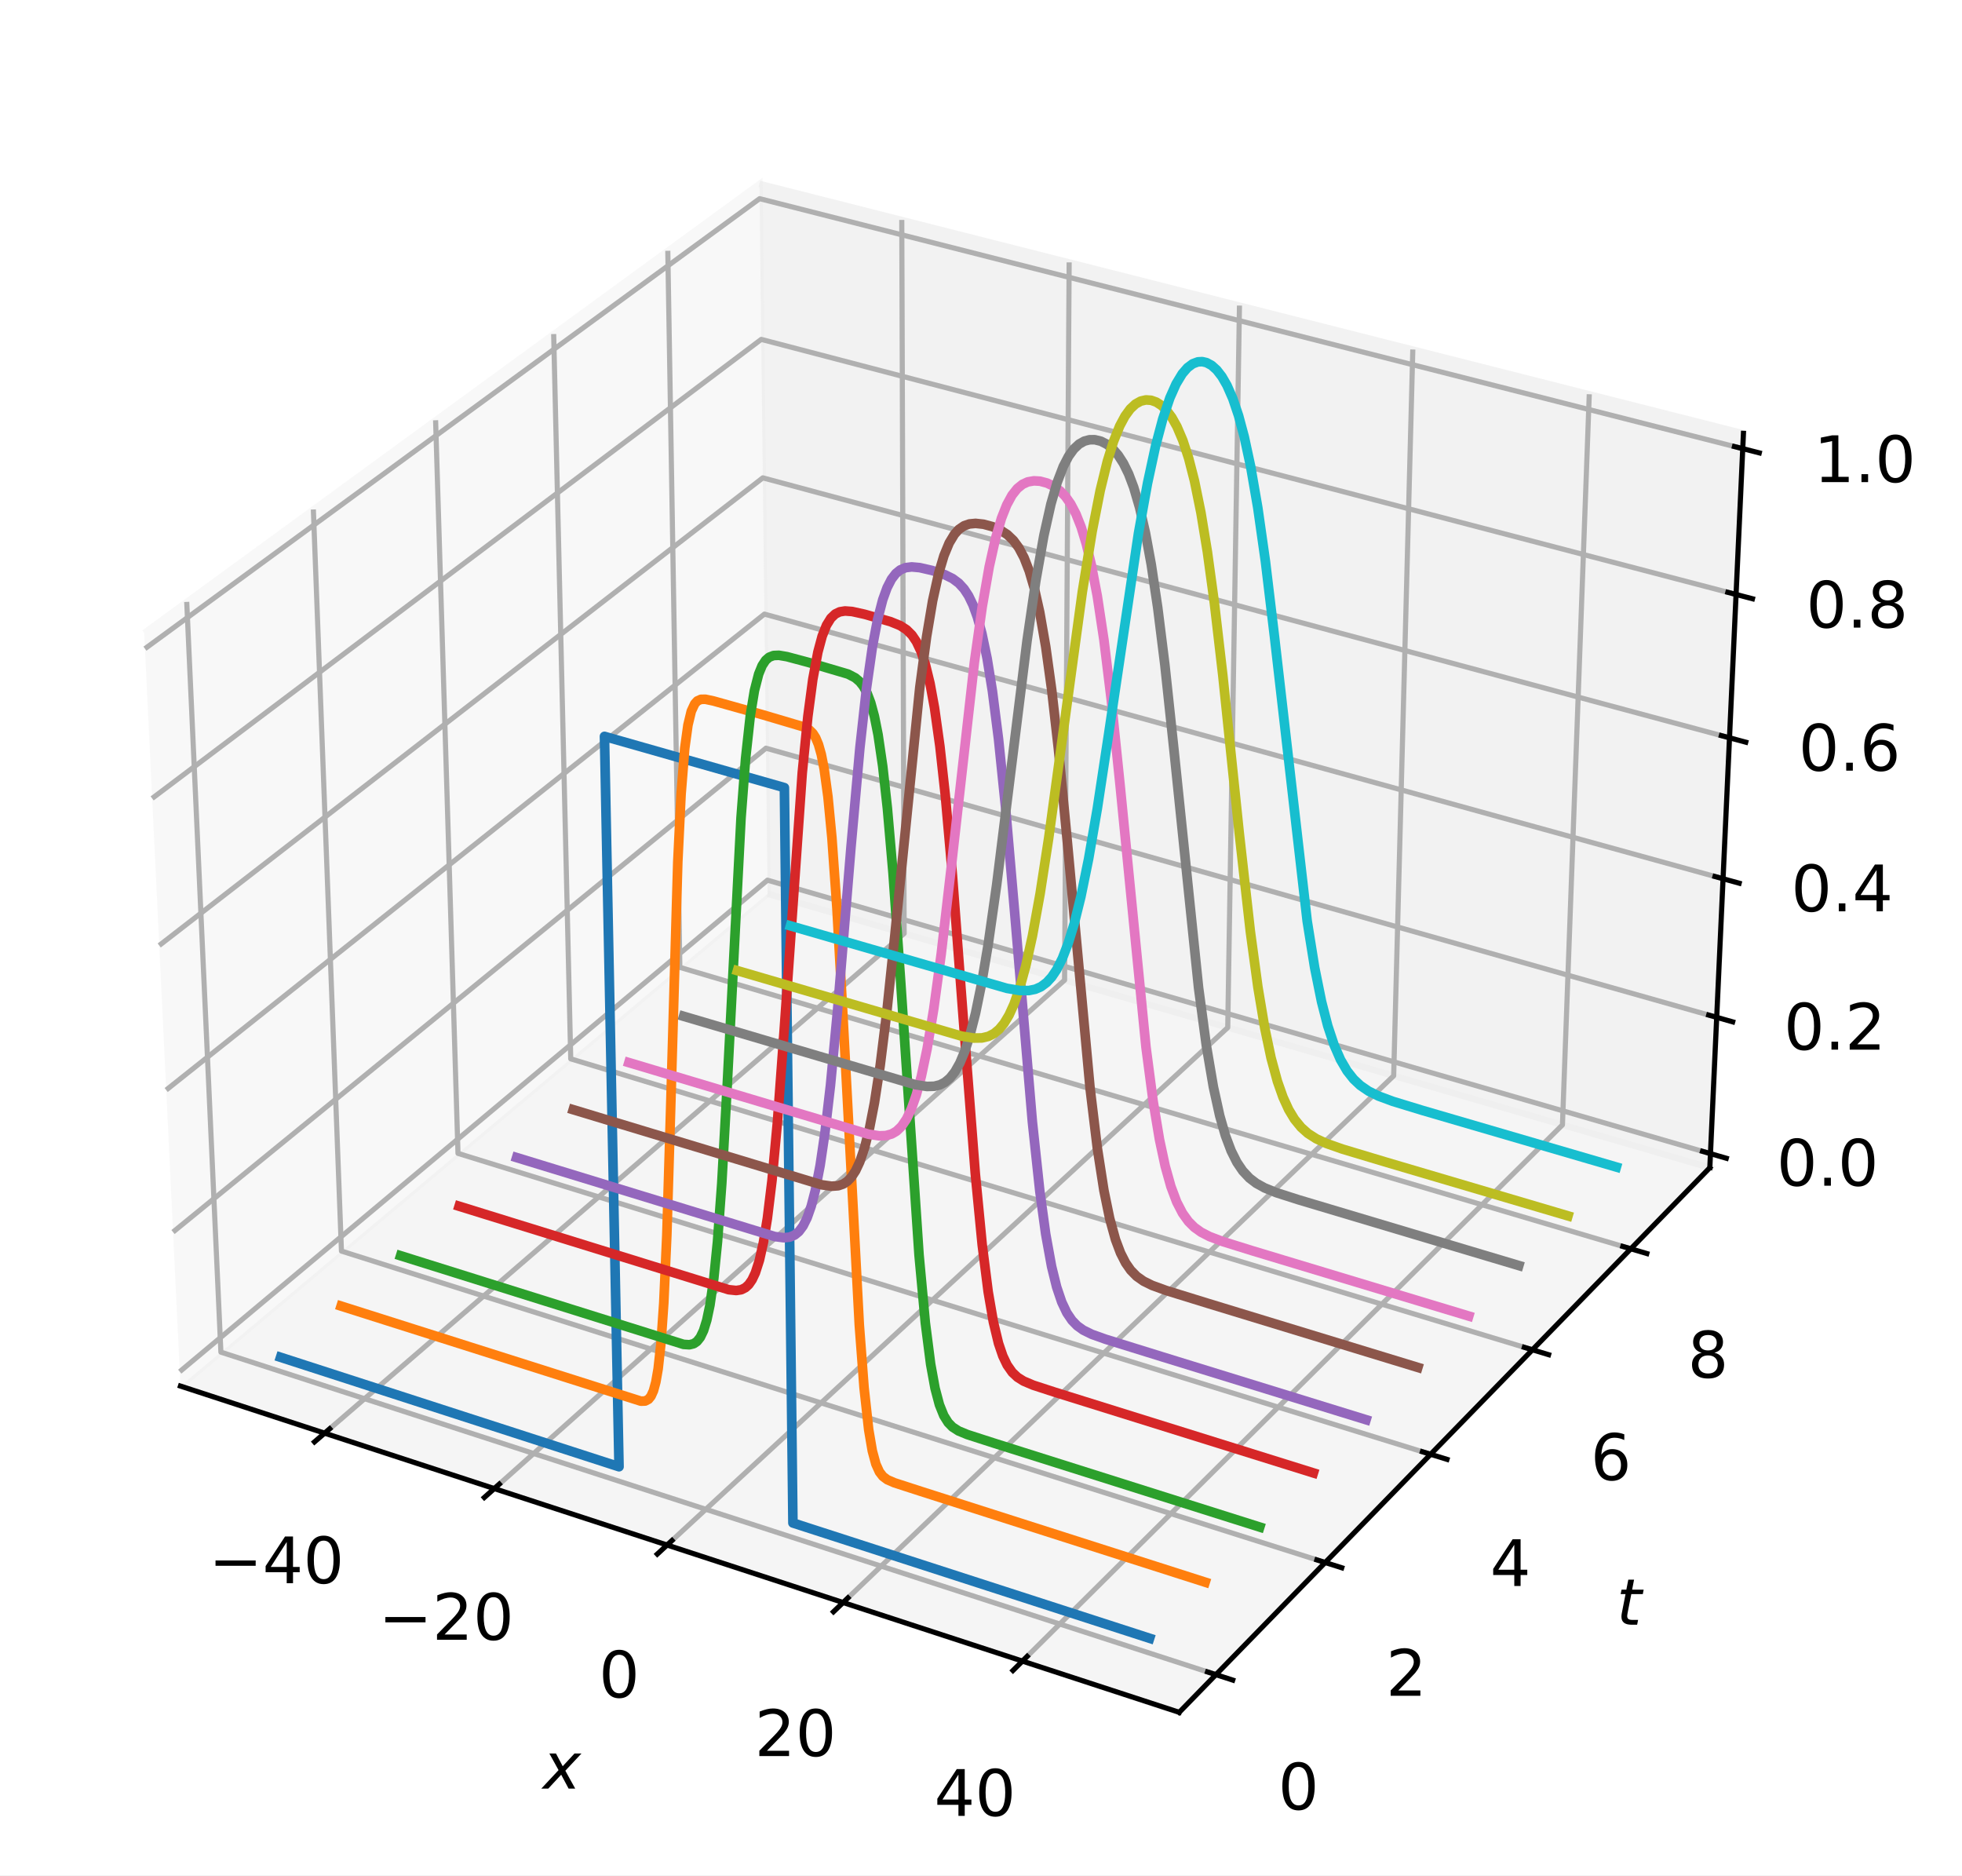
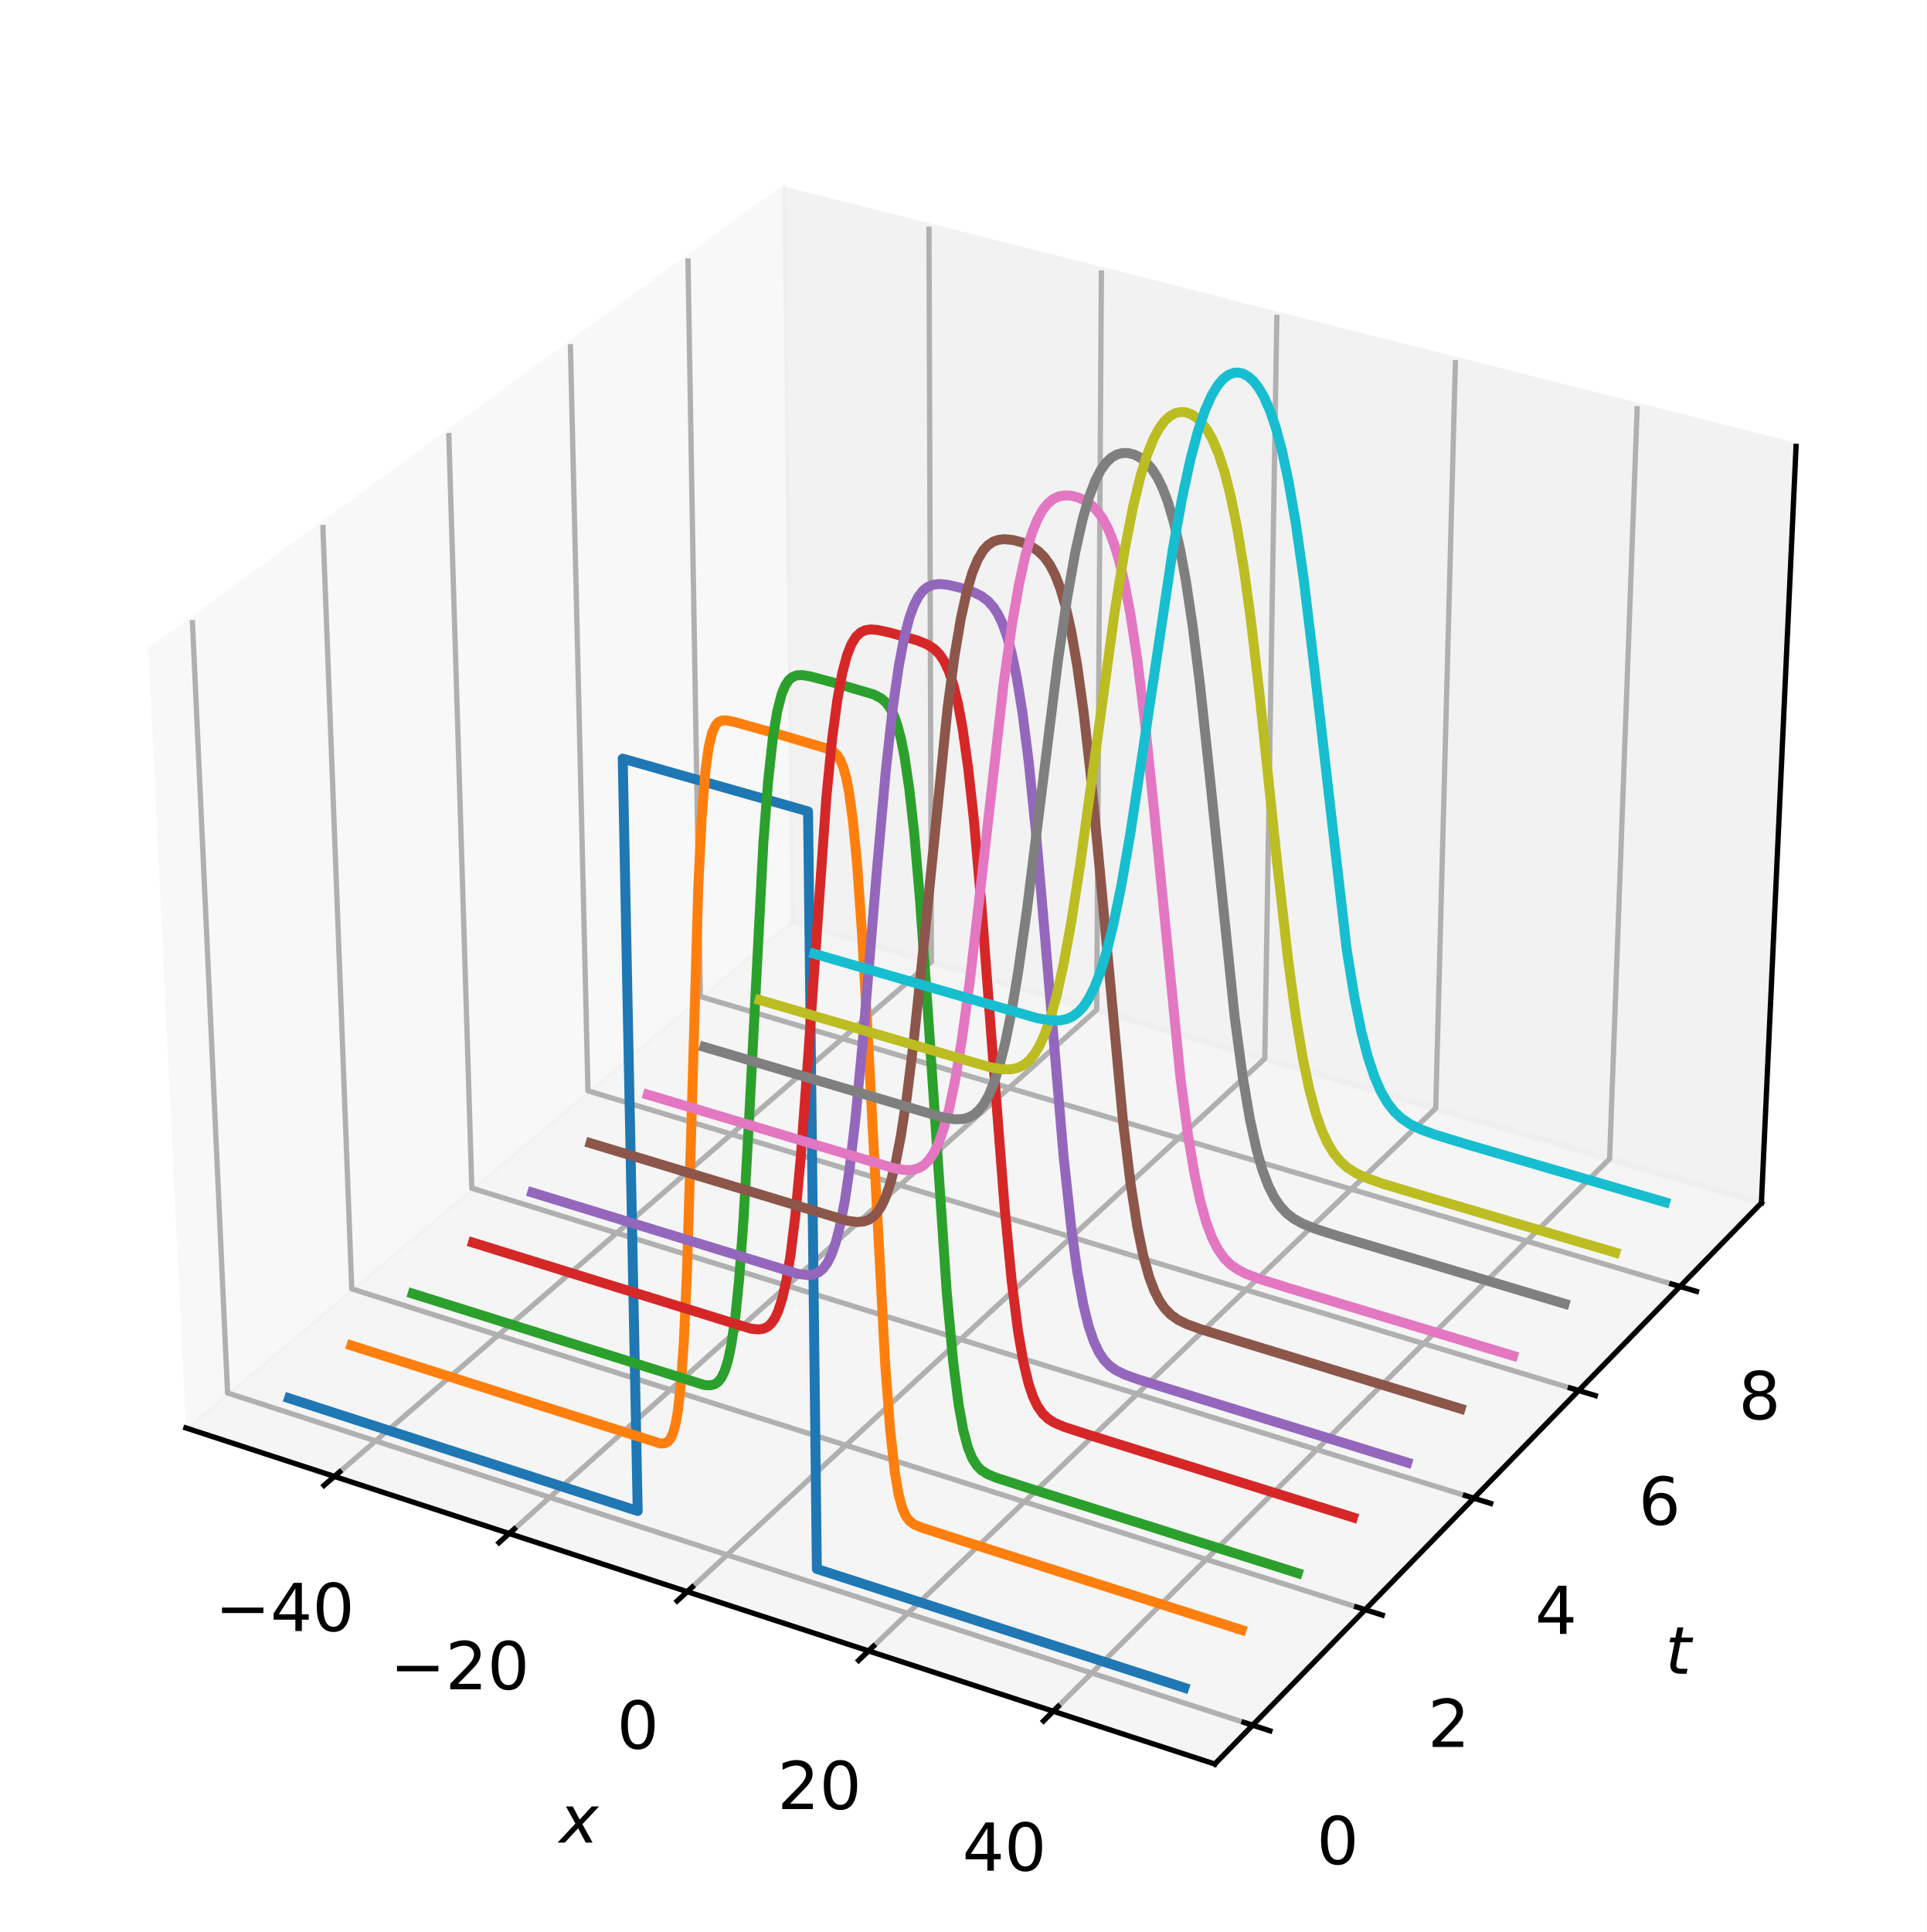
- <svg xmlns="http://www.w3.org/2000/svg" xmlns:xlink="http://www.w3.org/1999/xlink" width="305.878pt" height="292.324pt" viewBox="0 0 305.878 292.324" version="1.1">
+ <svg xmlns="http://www.w3.org/2000/svg" xmlns:xlink="http://www.w3.org/1999/xlink" width="291.6pt" height="292.324pt" viewBox="0 0 291.6 292.324" version="1.1">
  <defs>
    <style type="text/css">*{stroke-linejoin: round; stroke-linecap: butt}</style>
  </defs>
  <g id="figure_1">
    <g id="patch_1">
-       <path d="M 0 292.324  L 305.878 292.324  L 305.878 0  L 0 0  z " style="fill: #ffffff" />
+       <path d="M 0 292.324  L 291.6 292.324  L 291.6 0  L 0 0  z " style="fill: #ffffff" />
    </g>
    <g id="patch_2">
      <path d="M 7.2 284.4  L 284.4 284.4  L 284.4 7.2  L 7.2 7.2  z " style="fill: #ffffff" />
    </g>
    <g id="pane3d_1">
      <g id="patch_3">
        <path d="M 28.131 216.051  L 119.671 139.32  L 118.399 28.66  L 22.477 98.659  " style="fill: #f2f2f2; opacity: 0.5; stroke: #f2f2f2; stroke-linejoin: miter" />
      </g>
    </g>
    <g id="pane3d_2">
      <g id="patch_4">
        <path d="M 119.671 139.32  L 266.561 182.015  L 271.803 67.544  L 118.399 28.66  " style="fill: #e6e6e6; opacity: 0.5; stroke: #e6e6e6; stroke-linejoin: miter" />
      </g>
    </g>
    <g id="pane3d_3">
      <g id="patch_5">
        <path d="M 28.131 216.051  L 183.841 266.906  L 266.561 182.015  L 119.671 139.32  " style="fill: #ececec; opacity: 0.5; stroke: #ececec; stroke-linejoin: miter" />
      </g>
    </g>
    <g id="grid3d_1">
      <g id="Line3DCollection_1">
        <path d="M 50.609 223.393  L 140.956 145.507  L 140.588 34.285  " style="fill: none; stroke: #b0b0b0; stroke-width: 0.8" />
        <path d="M 77.061 232.032  L 165.97 152.778  L 166.681 40.899  " style="fill: none; stroke: #b0b0b0; stroke-width: 0.8" />
        <path d="M 104.001 240.831  L 191.406 160.171  L 193.234 47.629  " style="fill: none; stroke: #b0b0b0; stroke-width: 0.8" />
        <path d="M 131.442 249.793  L 217.275 167.69  L 220.259 54.479  " style="fill: none; stroke: #b0b0b0; stroke-width: 0.8" />
        <path d="M 159.398 258.923  L 243.588 175.338  L 247.769 61.452  " style="fill: none; stroke: #b0b0b0; stroke-width: 0.8" />
      </g>
    </g>
    <g id="grid3d_2">
      <g id="Line3DCollection_2">
        <path d="M 29.111 93.819  L 34.438 210.764  L 189.564 261.033  " style="fill: none; stroke: #b0b0b0; stroke-width: 0.8" />
        <path d="M 48.852 79.412  L 53.232 195.011  L 206.596 243.554  " style="fill: none; stroke: #b0b0b0; stroke-width: 0.8" />
        <path d="M 67.91 65.505  L 71.402 179.781  L 223.034 226.685  " style="fill: none; stroke: #b0b0b0; stroke-width: 0.8" />
        <path d="M 86.318 52.071  L 88.978 165.047  L 238.907 210.395  " style="fill: none; stroke: #b0b0b0; stroke-width: 0.8" />
        <path d="M 104.11 39.088  L 105.991 150.787  L 254.245 194.654  " style="fill: none; stroke: #b0b0b0; stroke-width: 0.8" />
      </g>
    </g>
-     <g id="grid3d_3">
-       <g id="Line3DCollection_3">
-         <path d="M 266.661 179.822  L 119.647 137.196  L 28.022 213.806  " style="fill: none; stroke: #b0b0b0; stroke-width: 0.8" />
-         <path d="M 267.634 158.575  L 119.41 116.622  L 26.974 192.045  " style="fill: none; stroke: #b0b0b0; stroke-width: 0.8" />
-         <path d="M 268.624 136.972  L 119.17 95.721  L 25.908 169.906  " style="fill: none; stroke: #b0b0b0; stroke-width: 0.8" />
-         <path d="M 269.63 115.003  L 118.925 74.483  L 24.823 147.377  " style="fill: none; stroke: #b0b0b0; stroke-width: 0.8" />
-         <path d="M 270.653 92.66  L 118.677 52.901  L 23.719 124.451  " style="fill: none; stroke: #b0b0b0; stroke-width: 0.8" />
-         <path d="M 271.693 69.934  L 118.425 30.966  L 22.596 101.114  " style="fill: none; stroke: #b0b0b0; stroke-width: 0.8" />
-       </g>
-     </g>
+     <g id="grid3d_3" />
    <g id="axis3d_1">
      <g id="line2d_1">
        <path d="M 28.131 216.051  L 183.841 266.906  " style="fill: none; stroke: #000000; stroke-width: 0.8; stroke-linecap: square" />
      </g>
      <g id="xtick_1">
        <g id="line2d_2">
          <path d="M 51.396 222.714  L 49.031 224.753  " style="fill: none; stroke: #000000; stroke-width: 0.8; stroke-linecap: square" />
        </g>
        <g id="text_1">
          <g transform="translate(32.54107 246.7861) scale(0.1 -0.1)">
            <defs>
              <path id="DejaVuSans-2212" d="M 678 2272  L 4684 2272  L 4684 1741  L 678 1741  L 678 2272  z " transform="scale(0.015625)" />
              <path id="DejaVuSans-34" d="M 2419 4116  L 825 1625  L 2419 1625  L 2419 4116  z M 2253 4666  L 3047 4666  L 3047 1625  L 3713 1625  L 3713 1100  L 3047 1100  L 3047 0  L 2419 0  L 2419 1100  L 313 1100  L 313 1709  L 2253 4666  z " transform="scale(0.015625)" />
              <path id="DejaVuSans-30" d="M 2034 4250  Q 1547 4250 1301 3770  Q 1056 3291 1056 2328  Q 1056 1369 1301 889  Q 1547 409 2034 409  Q 2525 409 2770 889  Q 3016 1369 3016 2328  Q 3016 3291 2770 3770  Q 2525 4250 2034 4250  z M 2034 4750  Q 2819 4750 3233 4129  Q 3647 3509 3647 2328  Q 3647 1150 3233 529  Q 2819 -91 2034 -91  Q 1250 -91 836 529  Q 422 1150 422 2328  Q 422 3509 836 4129  Q 1250 4750 2034 4750  z " transform="scale(0.015625)" />
            </defs>
            <use xlink:href="#DejaVuSans-2212" />
            <use xlink:href="#DejaVuSans-34" x="83.789" />
            <use xlink:href="#DejaVuSans-30" x="147.412" />
          </g>
        </g>
      </g>
      <g id="xtick_2">
        <g id="line2d_3">
          <path d="M 77.836 231.341  L 75.508 233.417  " style="fill: none; stroke: #000000; stroke-width: 0.8; stroke-linecap: square" />
        </g>
        <g id="text_2">
          <g transform="translate(59.02042 255.6015) scale(0.1 -0.1)">
            <defs>
              <path id="DejaVuSans-32" d="M 1228 531  L 3431 531  L 3431 0  L 469 0  L 469 531  Q 828 903 1448 1529  Q 2069 2156 2228 2338  Q 2531 2678 2651 2914  Q 2772 3150 2772 3378  Q 2772 3750 2511 3984  Q 2250 4219 1831 4219  Q 1534 4219 1204 4116  Q 875 4013 500 3803  L 500 4441  Q 881 4594 1212 4672  Q 1544 4750 1819 4750  Q 2544 4750 2975 4387  Q 3406 4025 3406 3419  Q 3406 3131 3298 2873  Q 3191 2616 2906 2266  Q 2828 2175 2409 1742  Q 1991 1309 1228 531  z " transform="scale(0.015625)" />
            </defs>
            <use xlink:href="#DejaVuSans-2212" />
            <use xlink:href="#DejaVuSans-32" x="83.789" />
            <use xlink:href="#DejaVuSans-30" x="147.412" />
          </g>
        </g>
      </g>
      <g id="xtick_3">
        <g id="line2d_4">
          <path d="M 104.764 240.127  L 102.473 242.241  " style="fill: none; stroke: #000000; stroke-width: 0.8; stroke-linecap: square" />
        </g>
        <g id="text_3">
          <g transform="translate(93.36053 264.5799) scale(0.1 -0.1)">
            <use xlink:href="#DejaVuSans-30" />
          </g>
        </g>
      </g>
      <g id="xtick_4">
        <g id="line2d_5">
          <path d="M 132.191 249.076  L 129.94 251.23  " style="fill: none; stroke: #000000; stroke-width: 0.8; stroke-linecap: square" />
        </g>
        <g id="text_4">
          <g transform="translate(117.6517 273.7258) scale(0.1 -0.1)">
            <use xlink:href="#DejaVuSans-32" />
            <use xlink:href="#DejaVuSans-30" x="63.623" />
          </g>
        </g>
      </g>
      <g id="xtick_5">
        <g id="line2d_6">
          <path d="M 160.134 258.193  L 157.923 260.387  " style="fill: none; stroke: #000000; stroke-width: 0.8; stroke-linecap: square" />
        </g>
        <g id="text_5">
          <g transform="translate(145.6416 283.0441) scale(0.1 -0.1)">
            <use xlink:href="#DejaVuSans-34" />
            <use xlink:href="#DejaVuSans-30" x="63.623" />
          </g>
        </g>
      </g>
      <g id="text_6">
        <g transform="translate(84.64717 278.8282) scale(0.1 -0.1)">
          <defs>
            <path id="DejaVuSans-Oblique-78" d="M 3841 3500  L 2234 1784  L 3219 0  L 2559 0  L 1819 1388  L 531 0  L -166 0  L 1556 1844  L 641 3500  L 1300 3500  L 1972 2234  L 3144 3500  L 3841 3500  z " transform="scale(0.015625)" />
          </defs>
          <use xlink:href="#DejaVuSans-Oblique-78" transform="translate(0 0.3125)" />
        </g>
      </g>
    </g>
    <g id="axis3d_2">
      <g id="line2d_7">
        <path d="M 266.561 182.015  L 183.841 266.906  " style="fill: none; stroke: #000000; stroke-width: 0.8; stroke-linecap: square" />
      </g>
      <g id="xtick_6">
        <g id="line2d_8">
          <path d="M 188.257 260.609  L 192.182 261.881  " style="fill: none; stroke: #000000; stroke-width: 0.8; stroke-linecap: square" />
        </g>
        <g id="text_7">
          <g transform="translate(199.2636 282.054) scale(0.1 -0.1)">
            <use xlink:href="#DejaVuSans-30" />
          </g>
        </g>
      </g>
      <g id="xtick_7">
        <g id="line2d_9">
          <path d="M 205.305 243.145  L 209.182 244.372  " style="fill: none; stroke: #000000; stroke-width: 0.8; stroke-linecap: square" />
        </g>
        <g id="text_8">
          <g transform="translate(216.0761 264.3267) scale(0.1 -0.1)">
            <use xlink:href="#DejaVuSans-32" />
          </g>
        </g>
      </g>
      <g id="xtick_8">
        <g id="line2d_10">
          <path d="M 221.758 226.29  L 225.588 227.475  " style="fill: none; stroke: #000000; stroke-width: 0.8; stroke-linecap: square" />
        </g>
        <g id="text_9">
          <g transform="translate(232.3014 247.2186) scale(0.1 -0.1)">
            <use xlink:href="#DejaVuSans-34" />
          </g>
        </g>
      </g>
      <g id="xtick_9">
        <g id="line2d_11">
          <path d="M 237.647 210.014  L 241.43 211.158  " style="fill: none; stroke: #000000; stroke-width: 0.8; stroke-linecap: square" />
        </g>
        <g id="text_10">
          <g transform="translate(247.9699 230.6977) scale(0.1 -0.1)">
            <defs>
              <path id="DejaVuSans-36" d="M 2113 2584  Q 1688 2584 1439 2293  Q 1191 2003 1191 1497  Q 1191 994 1439 701  Q 1688 409 2113 409  Q 2538 409 2786 701  Q 3034 994 3034 1497  Q 3034 2003 2786 2293  Q 2538 2584 2113 2584  z M 3366 4563  L 3366 3988  Q 3128 4100 2886 4159  Q 2644 4219 2406 4219  Q 1781 4219 1451 3797  Q 1122 3375 1075 2522  Q 1259 2794 1537 2939  Q 1816 3084 2150 3084  Q 2853 3084 3261 2657  Q 3669 2231 3669 1497  Q 3669 778 3244 343  Q 2819 -91 2113 -91  Q 1303 -91 875 529  Q 447 1150 447 2328  Q 447 3434 972 4092  Q 1497 4750 2381 4750  Q 2619 4750 2861 4703  Q 3103 4656 3366 4563  z " transform="scale(0.015625)" />
            </defs>
            <use xlink:href="#DejaVuSans-36" />
          </g>
        </g>
      </g>
      <g id="xtick_10">
        <g id="line2d_12">
          <path d="M 253 194.286  L 256.738 195.392  " style="fill: none; stroke: #000000; stroke-width: 0.8; stroke-linecap: square" />
        </g>
        <g id="text_11">
          <g transform="translate(263.1096 214.7342) scale(0.1 -0.1)">
            <defs>
              <path id="DejaVuSans-38" d="M 2034 2216  Q 1584 2216 1326 1975  Q 1069 1734 1069 1313  Q 1069 891 1326 650  Q 1584 409 2034 409  Q 2484 409 2743 651  Q 3003 894 3003 1313  Q 3003 1734 2745 1975  Q 2488 2216 2034 2216  z M 1403 2484  Q 997 2584 770 2862  Q 544 3141 544 3541  Q 544 4100 942 4425  Q 1341 4750 2034 4750  Q 2731 4750 3128 4425  Q 3525 4100 3525 3541  Q 3525 3141 3298 2862  Q 3072 2584 2669 2484  Q 3125 2378 3379 2068  Q 3634 1759 3634 1313  Q 3634 634 3220 271  Q 2806 -91 2034 -91  Q 1263 -91 848 271  Q 434 634 434 1313  Q 434 1759 690 2068  Q 947 2378 1403 2484  z M 1172 3481  Q 1172 3119 1398 2916  Q 1625 2713 2034 2713  Q 2441 2713 2670 2916  Q 2900 3119 2900 3481  Q 2900 3844 2670 4047  Q 2441 4250 2034 4250  Q 1625 4250 1398 4047  Q 1172 3844 1172 3481  z " transform="scale(0.015625)" />
            </defs>
            <use xlink:href="#DejaVuSans-38" />
          </g>
        </g>
      </g>
      <g id="text_12">
        <g transform="translate(252.0216 253.3297) scale(0.1 -0.1)">
          <defs>
            <path id="DejaVuSans-Oblique-74" d="M 2706 3500  L 2619 3053  L 1472 3053  L 1100 1153  Q 1081 1047 1072 975  Q 1063 903 1063 863  Q 1063 663 1183 572  Q 1303 481 1569 481  L 2150 481  L 2053 0  L 1503 0  Q 991 0 739 200  Q 488 400 488 806  Q 488 878 497 964  Q 506 1050 525 1153  L 897 3053  L 409 3053  L 500 3500  L 978 3500  L 1172 4494  L 1747 4494  L 1556 3500  L 2706 3500  z " transform="scale(0.015625)" />
          </defs>
          <use xlink:href="#DejaVuSans-Oblique-74" transform="translate(0 0.78125)" />
        </g>
      </g>
    </g>
    <g id="axis3d_3">
      <g id="line2d_13">
        <path d="M 266.561 182.015  L 271.803 67.544  " style="fill: none; stroke: #000000; stroke-width: 0.8; stroke-linecap: square" />
      </g>
-       <g id="xtick_11">
-         <g id="line2d_14">
-           <path d="M 265.427 179.464  L 269.132 180.539  " style="fill: none; stroke: #000000; stroke-width: 0.8; stroke-linecap: square" />
-         </g>
-         <g id="text_13">
-           <g transform="translate(276.9759 184.8195) scale(0.1 -0.1)">
-             <defs>
-               <path id="DejaVuSans-2e" d="M 684 794  L 1344 794  L 1344 0  L 684 0  L 684 794  z " transform="scale(0.015625)" />
-             </defs>
-             <use xlink:href="#DejaVuSans-30" />
-             <use xlink:href="#DejaVuSans-2e" x="63.623" />
-             <use xlink:href="#DejaVuSans-30" x="95.41" />
-           </g>
-         </g>
-       </g>
-       <g id="xtick_12">
-         <g id="line2d_15">
-           <path d="M 266.39 158.223  L 270.126 159.28  " style="fill: none; stroke: #000000; stroke-width: 0.8; stroke-linecap: square" />
-         </g>
-         <g id="text_14">
-           <g transform="translate(278.0973 163.6123) scale(0.1 -0.1)">
-             <use xlink:href="#DejaVuSans-30" />
-             <use xlink:href="#DejaVuSans-2e" x="63.623" />
-             <use xlink:href="#DejaVuSans-32" x="95.41" />
-           </g>
-         </g>
-       </g>
-       <g id="xtick_13">
-         <g id="line2d_16">
-           <path d="M 267.368 136.625  L 271.137 137.665  " style="fill: none; stroke: #000000; stroke-width: 0.8; stroke-linecap: square" />
-         </g>
-         <g id="text_15">
-           <g transform="translate(279.2375 142.0508) scale(0.1 -0.1)">
-             <use xlink:href="#DejaVuSans-30" />
-             <use xlink:href="#DejaVuSans-2e" x="63.623" />
-             <use xlink:href="#DejaVuSans-34" x="95.41" />
-           </g>
-         </g>
-       </g>
-       <g id="xtick_14">
-         <g id="line2d_17">
-           <path d="M 268.363 114.663  L 272.165 115.685  " style="fill: none; stroke: #000000; stroke-width: 0.8; stroke-linecap: square" />
-         </g>
-         <g id="text_16">
-           <g transform="translate(280.3969 120.1261) scale(0.1 -0.1)">
-             <use xlink:href="#DejaVuSans-30" />
-             <use xlink:href="#DejaVuSans-2e" x="63.623" />
-             <use xlink:href="#DejaVuSans-36" x="95.41" />
-           </g>
-         </g>
-       </g>
-       <g id="xtick_15">
-         <g id="line2d_18">
-           <path d="M 269.375 92.326  L 273.211 93.33  " style="fill: none; stroke: #000000; stroke-width: 0.8; stroke-linecap: square" />
-         </g>
-         <g id="text_17">
-           <g transform="translate(281.576 97.82897) scale(0.1 -0.1)">
-             <use xlink:href="#DejaVuSans-30" />
-             <use xlink:href="#DejaVuSans-2e" x="63.623" />
-             <use xlink:href="#DejaVuSans-38" x="95.41" />
-           </g>
-         </g>
-       </g>
-       <g id="xtick_16">
-         <g id="line2d_19">
-           <path d="M 270.404 69.606  L 274.275 70.59  " style="fill: none; stroke: #000000; stroke-width: 0.8; stroke-linecap: square" />
-         </g>
-         <g id="text_18">
-           <g transform="translate(282.7753 75.14972) scale(0.1 -0.1)">
-             <defs>
-               <path id="DejaVuSans-31" d="M 794 531  L 1825 531  L 1825 4091  L 703 3866  L 703 4441  L 1819 4666  L 2450 4666  L 2450 531  L 3481 531  L 3481 0  L 794 0  L 794 531  z " transform="scale(0.015625)" />
-             </defs>
-             <use xlink:href="#DejaVuSans-31" />
-             <use xlink:href="#DejaVuSans-2e" x="63.623" />
-             <use xlink:href="#DejaVuSans-30" x="95.41" />
-           </g>
+       <g id="text_13">
+         <g transform="translate(311.5995 135.3338) rotate(-87.37809) scale(0.1 -0.1)">
+           <defs>
+             <path id="DejaVuSans-Oblique-75" d="M 428 1388  L 838 3500  L 1416 3500  L 1006 1409  Q 975 1256 961 1147  Q 947 1038 947 966  Q 947 700 1109 554  Q 1272 409 1569 409  Q 2031 409 2368 721  Q 2706 1034 2809 1563  L 3194 3500  L 3769 3500  L 3091 0  L 2516 0  L 2631 550  Q 2388 244 2052 76  Q 1716 -91 1338 -91  Q 878 -91 622 161  Q 366 413 366 863  Q 366 956 381 1097  Q 397 1238 428 1388  z " transform="scale(0.015625)" />
+             <path id="DejaVuSans-28" d="M 1984 4856  Q 1566 4138 1362 3434  Q 1159 2731 1159 2009  Q 1159 1288 1364 580  Q 1569 -128 1984 -844  L 1484 -844  Q 1016 -109 783 600  Q 550 1309 550 2009  Q 550 2706 781 3412  Q 1013 4119 1484 4856  L 1984 4856  z " transform="scale(0.015625)" />
+             <path id="DejaVuSans-2c" d="M 750 794  L 1409 794  L 1409 256  L 897 -744  L 494 -744  L 750 256  L 750 794  z " transform="scale(0.015625)" />
+             <path id="DejaVuSans-29" d="M 513 4856  L 1013 4856  Q 1481 4119 1714 3412  Q 1947 2706 1947 2009  Q 1947 1309 1714 600  Q 1481 -109 1013 -844  L 513 -844  Q 928 -128 1133 580  Q 1338 1288 1338 2009  Q 1338 2731 1133 3434  Q 928 4138 513 4856  z " transform="scale(0.015625)" />
+           </defs>
+           <use xlink:href="#DejaVuSans-Oblique-75" transform="translate(0 0.125)" />
+           <use xlink:href="#DejaVuSans-28" transform="translate(63.37891 0.125)" />
+           <use xlink:href="#DejaVuSans-Oblique-74" transform="translate(102.3926 0.125)" />
+           <use xlink:href="#DejaVuSans-2c" transform="translate(141.6016 0.125)" />
+           <use xlink:href="#DejaVuSans-Oblique-78" transform="translate(192.8711 0.125)" />
+           <use xlink:href="#DejaVuSans-29" transform="translate(252.0508 0.125)" />
        </g>
      </g>
    </g>
    <g id="axes_1">
+       <g id="line2d_14">
+         <path d="M 43.742 211.567  L 96.507 228.625  L 94.239 114.783  L 122.287 122.771  L 123.618 237.39  L 179.225 255.367  L 179.225 255.367  " clip-path="url(#pab552be2b8)" style="fill: none; stroke: #1f77b4; stroke-width: 1.5; stroke-linecap: square" />
+       </g>
+       <g id="line2d_15">
+         <path d="M 53.179 203.584  L 99.921 218.406  L 100.581 218.382  L 101.105 218.108  L 101.494 217.628  L 101.875 216.783  L 102.247 215.418  L 102.607 213.357  L 103.062 209.208  L 103.484 203.114  L 103.961 192.492  L 104.555 172.816  L 105.668 134.38  L 106.18 123.822  L 106.754 116.636  L 107.251 113.024  L 107.772 110.86  L 108.311 109.699  L 108.721 109.256  L 109.275 109.009  L 109.972 108.996  L 111.232 109.263  L 118.963 111.429  L 125.46 113.354  L 126.17 113.764  L 126.74 114.329  L 127.17 115.012  L 127.602 116.048  L 128.039 117.591  L 128.481 119.823  L 129.08 124.206  L 129.693 130.564  L 130.478 141.584  L 131.44 158.775  L 133.968 206.553  L 134.711 216.325  L 135.431 222.856  L 135.995 226.156  L 136.551 228.209  L 137.102 229.428  L 137.651 230.138  L 138.335 230.647  L 139.428 231.12  L 143.533 232.451  L 187.888 246.621  L 187.888 246.621  " clip-path="url(#pab552be2b8)" style="fill: none; stroke: #ff7f0e; stroke-width: 1.5; stroke-linecap: square" />
+       </g>
+       <g id="line2d_16">
+         <path d="M 62.455 195.736  L 106.564 209.552  L 107.485 209.612  L 108.14 209.45  L 108.661 209.101  L 109.177 208.456  L 109.688 207.393  L 110.19 205.769  L 110.682 203.432  L 111.281 199.279  L 111.859 193.547  L 112.525 184.468  L 113.377 169.09  L 115.526 127.502  L 116.231 118.307  L 116.973 111.545  L 117.615 107.652  L 118.276 105.076  L 118.815 103.755  L 119.36 102.924  L 119.91 102.445  L 120.601 102.178  L 121.435 102.144  L 122.689 102.357  L 126.042 103.253  L 132.21 105.071  L 133.336 105.658  L 134.041 106.26  L 134.606 106.982  L 135.174 108.028  L 135.744 109.53  L 136.316 111.639  L 136.891 114.518  L 137.615 119.429  L 138.344 125.994  L 139.224 136.11  L 140.398 152.737  L 143.28 195.625  L 144.259 206.174  L 145.088 212.63  L 145.774 216.388  L 146.457 218.963  L 147.138 220.655  L 147.818 221.74  L 148.497 222.437  L 149.449 223.048  L 150.809 223.608  L 154.897 224.926  L 196.398 238.031  L 196.398 238.031  " clip-path="url(#pab552be2b8)" style="fill: none; stroke: #2ca02c; stroke-width: 1.5; stroke-linecap: square" />
+       </g>
+       <g id="line2d_17">
+         <path d="M 71.576 188.02  L 113.608 201.031  L 114.786 201.155  L 115.569 201.033  L 116.219 200.705  L 116.737 200.224  L 117.252 199.478  L 117.763 198.393  L 118.395 196.434  L 119.019 193.653  L 119.634 189.903  L 120.358 183.979  L 121.186 175.063  L 122.233 160.887  L 125.071 120.472  L 125.946 111.678  L 126.718 105.889  L 127.506 101.656  L 128.174 99.17  L 128.85 97.461  L 129.532 96.359  L 130.218 95.706  L 130.907 95.368  L 131.736 95.235  L 132.845 95.318  L 134.789 95.747  L 138.826 96.899  L 140.361 97.527  L 141.339 98.158  L 142.179 98.995  L 142.879 100.033  L 143.581 101.523  L 144.283 103.622  L 144.986 106.502  L 145.689 110.326  L 146.532 116.336  L 147.374 123.981  L 148.49 136.509  L 150.146 158.39  L 152.047 182.91  L 153.122 193.993  L 154.06 201.377  L 154.864 206.044  L 155.668 209.389  L 156.34 211.362  L 157.012 212.77  L 157.82 213.92  L 158.63 214.679  L 159.576 215.273  L 161.064 215.906  L 164.454 217.01  L 204.758 229.591  L 204.758 229.591  " clip-path="url(#pab552be2b8)" style="fill: none; stroke: #d62728; stroke-width: 1.5; stroke-linecap: square" />
+       </g>
+       <g id="line2d_18">
+         <path d="M 80.544 180.433  L 120.785 192.746  L 122.217 192.931  L 123.126 192.831  L 123.904 192.5  L 124.55 191.964  L 125.194 191.101  L 125.835 189.816  L 126.472 188.003  L 127.105 185.558  L 127.858 181.657  L 128.605 176.597  L 129.469 169.19  L 130.573 157.529  L 132.67 132.047  L 134.059 116.556  L 135.092 107.242  L 136.012 100.811  L 136.811 96.597  L 137.618 93.482  L 138.296 91.611  L 138.977 90.285  L 139.661 89.393  L 140.348 88.835  L 141.173 88.484  L 142.137 88.367  L 143.38 88.479  L 145.315 88.922  L 147.253 89.563  L 148.5 90.178  L 149.471 90.898  L 150.303 91.805  L 150.996 92.863  L 151.689 94.296  L 152.381 96.209  L 153.071 98.714  L 153.897 102.648  L 154.719 107.73  L 155.671 115.198  L 156.748 125.66  L 158.208 142.495  L 160.945 174.831  L 162.113 185.718  L 163.025 192.351  L 163.942 197.401  L 164.732 200.61  L 165.526 202.961  L 166.324 204.64  L 167.125 205.818  L 167.928 206.645  L 168.867 207.321  L 170.212 207.984  L 172.368 208.753  L 181.162 211.482  L 212.973 221.299  L 212.973 221.299  " clip-path="url(#pab552be2b8)" style="fill: none; stroke: #9467bd; stroke-width: 1.5; stroke-linecap: square" />
+       </g>
+       <g id="line2d_19">
+         <path d="M 89.365 172.971  L 128.093 184.68  L 129.646 184.9  L 130.681 184.825  L 131.456 184.56  L 132.101 184.137  L 132.746 183.469  L 133.389 182.489  L 134.03 181.124  L 134.798 178.871  L 135.563 175.83  L 136.326 171.902  L 137.215 166.126  L 138.229 157.978  L 139.5 145.854  L 143.393 107.19  L 144.458 99.226  L 145.398 93.642  L 146.345 89.351  L 147.161 86.617  L 147.979 84.637  L 148.799 83.275  L 149.483 82.518  L 150.306 81.955  L 151.129 81.671  L 152.09 81.581  L 153.327 81.715  L 154.702 82.083  L 155.94 82.614  L 157.04 83.326  L 158.003 84.248  L 158.826 85.371  L 159.649 86.92  L 160.468 89.024  L 161.284 91.818  L 162.094 95.431  L 163.032 100.81  L 163.959 107.511  L 165.005 116.71  L 166.419 131.446  L 169.943 169.619  L 171.08 178.995  L 172.099 185.541  L 173 189.931  L 173.908 193.219  L 174.693 195.305  L 175.483 196.854  L 176.277 197.991  L 177.206 198.939  L 178.273 199.695  L 179.61 200.356  L 181.754 201.135  L 188.345 203.171  L 221.046 213.149  L 221.046 213.149  " clip-path="url(#pab552be2b8)" style="fill: none; stroke: #8c564b; stroke-width: 1.5; stroke-linecap: square" />
+       </g>
      <g id="line2d_20">
-         <path d="M 43.742 211.567  L 96.507 228.625  L 94.239 114.783  L 122.287 122.771  L 123.618 237.39  L 179.225 255.367  L 179.225 255.367  " clip-path="url(#p45666368a2)" style="fill: none; stroke: #1f77b4; stroke-width: 1.5; stroke-linecap: square" />
+         <path d="M 98.041 165.631  L 135.403 176.794  L 137.076 177.044  L 138.105 177.006  L 139.006 176.759  L 139.778 176.312  L 140.55 175.568  L 141.322 174.438  L 142.093 172.825  L 142.864 170.631  L 143.636 167.764  L 144.538 163.478  L 145.57 157.27  L 146.738 148.68  L 148.307 135.131  L 151.909 103.228  L 153.128 94.584  L 154.218 88.344  L 155.174 84.046  L 156.131 80.775  L 156.952 78.698  L 157.773 77.191  L 158.593 76.154  L 159.414 75.49  L 160.235 75.114  L 161.192 74.949  L 162.149 75.007  L 163.242 75.297  L 164.335 75.828  L 165.29 76.538  L 166.108 77.393  L 166.923 78.55  L 167.736 80.097  L 168.545 82.133  L 169.349 84.76  L 170.146 88.071  L 171.067 92.899  L 172.105 99.755  L 173.251 109.108  L 174.625 122.411  L 178.656 163.189  L 179.766 171.612  L 180.765 177.614  L 181.65 181.75  L 182.545 184.948  L 183.449 187.351  L 184.36 189.114  L 185.278 190.389  L 186.201 191.311  L 187.261 192.071  L 188.589 192.754  L 190.588 193.509  L 195.267 194.966  L 228.981 205.139  L 228.981 205.139  " clip-path="url(#pab552be2b8)" style="fill: none; stroke: #e377c2; stroke-width: 1.5; stroke-linecap: square" />
      </g>
      <g id="line2d_21">
-         <path d="M 53.179 203.584  L 99.921 218.406  L 100.581 218.382  L 101.105 218.108  L 101.494 217.628  L 101.875 216.783  L 102.247 215.418  L 102.607 213.357  L 103.062 209.208  L 103.484 203.114  L 103.961 192.492  L 104.555 172.816  L 105.668 134.38  L 106.18 123.822  L 106.754 116.636  L 107.251 113.024  L 107.772 110.86  L 108.311 109.699  L 108.721 109.256  L 109.275 109.009  L 109.972 108.996  L 111.232 109.263  L 118.963 111.429  L 125.46 113.354  L 126.17 113.764  L 126.74 114.329  L 127.17 115.012  L 127.602 116.048  L 128.039 117.591  L 128.481 119.823  L 129.08 124.206  L 129.693 130.564  L 130.478 141.584  L 131.44 158.775  L 133.968 206.553  L 134.711 216.325  L 135.431 222.856  L 135.995 226.156  L 136.551 228.209  L 137.102 229.428  L 137.651 230.138  L 138.335 230.647  L 139.428 231.12  L 143.533 232.451  L 187.888 246.621  L 187.888 246.621  " clip-path="url(#p45666368a2)" style="fill: none; stroke: #ff7f0e; stroke-width: 1.5; stroke-linecap: square" />
+         <path d="M 106.575 158.41  L 142.714 169.079  L 144.506 169.351  L 145.658 169.317  L 146.555 169.089  L 147.325 168.691  L 148.095 168.042  L 148.866 167.072  L 149.638 165.705  L 150.412 163.863  L 151.187 161.473  L 152.095 157.907  L 153.008 153.443  L 154.057 147.226  L 155.381 137.922  L 157.259 122.862  L 160.122 99.84  L 161.498 90.456  L 162.739 83.48  L 163.841 78.561  L 164.804 75.224  L 165.766 72.709  L 166.588 71.125  L 167.409 69.988  L 168.228 69.223  L 169.046 68.761  L 169.864 68.547  L 170.68 68.543  L 171.631 68.775  L 172.581 69.26  L 173.528 70.031  L 174.338 70.969  L 175.144 72.221  L 175.947 73.859  L 176.744 75.959  L 177.666 79.096  L 178.578 83.073  L 179.477 87.965  L 180.488 94.699  L 181.603 103.631  L 183.058 117.239  L 186.858 153.969  L 188.062 162.924  L 189.164 169.403  L 190.158 173.92  L 191.04 176.998  L 191.933 179.375  L 192.834 181.173  L 193.742 182.513  L 194.788 183.629  L 195.839 184.434  L 197.159 185.164  L 199.013 185.913  L 202.467 187.019  L 228.503 194.795  L 236.782 197.265  L 236.782 197.265  " clip-path="url(#pab552be2b8)" style="fill: none; stroke: #7f7f7f; stroke-width: 1.5; stroke-linecap: square" />
      </g>
      <g id="line2d_22">
-         <path d="M 62.455 195.736  L 106.564 209.552  L 107.485 209.612  L 108.14 209.45  L 108.661 209.101  L 109.177 208.456  L 109.688 207.393  L 110.19 205.769  L 110.682 203.432  L 111.281 199.279  L 111.859 193.547  L 112.525 184.468  L 113.377 169.09  L 115.526 127.502  L 116.231 118.307  L 116.973 111.545  L 117.615 107.652  L 118.276 105.076  L 118.815 103.755  L 119.36 102.924  L 119.91 102.445  L 120.601 102.178  L 121.435 102.144  L 122.689 102.357  L 126.042 103.253  L 132.21 105.071  L 133.336 105.658  L 134.041 106.26  L 134.606 106.982  L 135.174 108.028  L 135.744 109.53  L 136.316 111.639  L 136.891 114.518  L 137.615 119.429  L 138.344 125.994  L 139.224 136.11  L 140.398 152.737  L 143.28 195.625  L 144.259 206.174  L 145.088 212.63  L 145.774 216.388  L 146.457 218.963  L 147.138 220.655  L 147.818 221.74  L 148.497 222.437  L 149.449 223.048  L 150.809 223.608  L 154.897 224.926  L 196.398 238.031  L 196.398 238.031  " clip-path="url(#p45666368a2)" style="fill: none; stroke: #2ca02c; stroke-width: 1.5; stroke-linecap: square" />
+         <path d="M 114.973 151.306  L 149.902 161.502  L 151.81 161.805  L 153.084 161.786  L 154.105 161.542  L 155 161.08  L 155.768 160.437  L 156.538 159.505  L 157.31 158.222  L 158.085 156.524  L 158.993 153.937  L 159.906 150.623  L 160.958 145.877  L 162.153 139.304  L 163.497 130.602  L 165.406 116.649  L 168.734 92.265  L 170.269 82.82  L 171.522 76.456  L 172.632 71.92  L 173.6 68.796  L 174.564 66.4  L 175.387 64.863  L 176.207 63.741  L 177.025 62.979  L 177.841 62.524  L 178.654 62.337  L 179.466 62.393  L 180.276 62.68  L 181.083 63.204  L 181.887 63.987  L 182.687 65.065  L 183.484 66.484  L 184.405 68.647  L 185.318 71.445  L 186.22 74.964  L 187.234 79.952  L 188.23 86.006  L 189.327 94.03  L 190.637 105.276  L 193.192 129.781  L 194.929 145.187  L 196.105 153.842  L 197.183 160.273  L 198.157 164.891  L 199.147 168.541  L 200.026 171.034  L 200.914 172.972  L 201.812 174.457  L 202.846 175.724  L 203.887 176.653  L 205.195 177.495  L 206.773 178.227  L 209.28 179.108  L 215.904 181.097  L 244.451 189.524  L 244.451 189.524  " clip-path="url(#pab552be2b8)" style="fill: none; stroke: #bcbd22; stroke-width: 1.5; stroke-linecap: square" />
      </g>
      <g id="line2d_23">
-         <path d="M 71.576 188.02  L 113.608 201.031  L 114.786 201.155  L 115.569 201.033  L 116.219 200.705  L 116.737 200.224  L 117.252 199.478  L 117.763 198.393  L 118.395 196.434  L 119.019 193.653  L 119.634 189.903  L 120.358 183.979  L 121.186 175.063  L 122.233 160.887  L 125.071 120.472  L 125.946 111.678  L 126.718 105.889  L 127.506 101.656  L 128.174 99.17  L 128.85 97.461  L 129.532 96.359  L 130.218 95.706  L 130.907 95.368  L 131.736 95.235  L 132.845 95.318  L 134.789 95.747  L 138.826 96.899  L 140.361 97.527  L 141.339 98.158  L 142.179 98.995  L 142.879 100.033  L 143.581 101.523  L 144.283 103.622  L 144.986 106.502  L 145.689 110.326  L 146.532 116.336  L 147.374 123.981  L 148.49 136.509  L 150.146 158.39  L 152.047 182.91  L 153.122 193.993  L 154.06 201.377  L 154.864 206.044  L 155.668 209.389  L 156.34 211.362  L 157.012 212.77  L 157.82 213.92  L 158.63 214.679  L 159.576 215.273  L 161.064 215.906  L 164.454 217.01  L 204.758 229.591  L 204.758 229.591  " clip-path="url(#p45666368a2)" style="fill: none; stroke: #d62728; stroke-width: 1.5; stroke-linecap: square" />
-       </g>
-       <g id="line2d_24">
-         <path d="M 80.544 180.433  L 120.785 192.746  L 122.217 192.931  L 123.126 192.831  L 123.904 192.5  L 124.55 191.964  L 125.194 191.101  L 125.835 189.816  L 126.472 188.003  L 127.105 185.558  L 127.858 181.657  L 128.605 176.597  L 129.469 169.19  L 130.573 157.529  L 132.67 132.047  L 134.059 116.556  L 135.092 107.242  L 136.012 100.811  L 136.811 96.597  L 137.618 93.482  L 138.296 91.611  L 138.977 90.285  L 139.661 89.393  L 140.348 88.835  L 141.173 88.484  L 142.137 88.367  L 143.38 88.479  L 145.315 88.922  L 147.253 89.563  L 148.5 90.178  L 149.471 90.898  L 150.303 91.805  L 150.996 92.863  L 151.689 94.296  L 152.381 96.209  L 153.071 98.714  L 153.897 102.648  L 154.719 107.73  L 155.671 115.198  L 156.748 125.66  L 158.208 142.495  L 160.945 174.831  L 162.113 185.718  L 163.025 192.351  L 163.942 197.401  L 164.732 200.61  L 165.526 202.961  L 166.324 204.64  L 167.125 205.818  L 167.928 206.645  L 168.867 207.321  L 170.212 207.984  L 172.368 208.753  L 181.162 211.482  L 212.973 221.299  L 212.973 221.299  " clip-path="url(#p45666368a2)" style="fill: none; stroke: #9467bd; stroke-width: 1.5; stroke-linecap: square" />
-       </g>
-       <g id="line2d_25">
-         <path d="M 89.365 172.971  L 128.093 184.68  L 129.646 184.9  L 130.681 184.825  L 131.456 184.56  L 132.101 184.137  L 132.746 183.469  L 133.389 182.489  L 134.03 181.124  L 134.798 178.871  L 135.563 175.83  L 136.326 171.902  L 137.215 166.126  L 138.229 157.978  L 139.5 145.854  L 143.393 107.19  L 144.458 99.226  L 145.398 93.642  L 146.345 89.351  L 147.161 86.617  L 147.979 84.637  L 148.799 83.275  L 149.483 82.518  L 150.306 81.955  L 151.129 81.671  L 152.09 81.581  L 153.327 81.715  L 154.702 82.083  L 155.94 82.614  L 157.04 83.326  L 158.003 84.248  L 158.826 85.371  L 159.649 86.92  L 160.468 89.024  L 161.284 91.818  L 162.094 95.431  L 163.032 100.81  L 163.959 107.511  L 165.005 116.71  L 166.419 131.446  L 169.943 169.619  L 171.08 178.995  L 172.099 185.541  L 173 189.931  L 173.908 193.219  L 174.693 195.305  L 175.483 196.854  L 176.277 197.991  L 177.206 198.939  L 178.273 199.695  L 179.61 200.356  L 181.754 201.135  L 188.345 203.171  L 221.046 213.149  L 221.046 213.149  " clip-path="url(#p45666368a2)" style="fill: none; stroke: #8c564b; stroke-width: 1.5; stroke-linecap: square" />
-       </g>
-       <g id="line2d_26">
-         <path d="M 98.041 165.631  L 135.403 176.794  L 137.076 177.044  L 138.105 177.006  L 139.006 176.759  L 139.778 176.312  L 140.55 175.568  L 141.322 174.438  L 142.093 172.825  L 142.864 170.631  L 143.636 167.764  L 144.538 163.478  L 145.57 157.27  L 146.738 148.68  L 148.307 135.131  L 151.909 103.228  L 153.128 94.584  L 154.218 88.344  L 155.174 84.046  L 156.131 80.775  L 156.952 78.698  L 157.773 77.191  L 158.593 76.154  L 159.414 75.49  L 160.235 75.114  L 161.192 74.949  L 162.149 75.007  L 163.242 75.297  L 164.335 75.828  L 165.29 76.538  L 166.108 77.393  L 166.923 78.55  L 167.736 80.097  L 168.545 82.133  L 169.349 84.76  L 170.146 88.071  L 171.067 92.899  L 172.105 99.755  L 173.251 109.108  L 174.625 122.411  L 178.656 163.189  L 179.766 171.612  L 180.765 177.614  L 181.65 181.75  L 182.545 184.948  L 183.449 187.351  L 184.36 189.114  L 185.278 190.389  L 186.201 191.311  L 187.261 192.071  L 188.589 192.754  L 190.588 193.509  L 195.267 194.966  L 228.981 205.139  L 228.981 205.139  " clip-path="url(#p45666368a2)" style="fill: none; stroke: #e377c2; stroke-width: 1.5; stroke-linecap: square" />
-       </g>
-       <g id="line2d_27">
-         <path d="M 106.575 158.41  L 142.714 169.079  L 144.506 169.351  L 145.658 169.317  L 146.555 169.089  L 147.325 168.691  L 148.095 168.042  L 148.866 167.072  L 149.638 165.705  L 150.412 163.863  L 151.187 161.473  L 152.095 157.907  L 153.008 153.443  L 154.057 147.226  L 155.381 137.922  L 157.259 122.862  L 160.122 99.84  L 161.498 90.456  L 162.739 83.48  L 163.841 78.561  L 164.804 75.224  L 165.766 72.709  L 166.588 71.125  L 167.409 69.988  L 168.228 69.223  L 169.046 68.761  L 169.864 68.547  L 170.68 68.543  L 171.631 68.775  L 172.581 69.26  L 173.528 70.031  L 174.338 70.969  L 175.144 72.221  L 175.947 73.859  L 176.744 75.959  L 177.666 79.096  L 178.578 83.073  L 179.477 87.965  L 180.488 94.699  L 181.603 103.631  L 183.058 117.239  L 186.858 153.969  L 188.062 162.924  L 189.164 169.403  L 190.158 173.92  L 191.04 176.998  L 191.933 179.375  L 192.834 181.173  L 193.742 182.513  L 194.788 183.629  L 195.839 184.434  L 197.159 185.164  L 199.013 185.913  L 202.467 187.019  L 228.503 194.795  L 236.782 197.265  L 236.782 197.265  " clip-path="url(#p45666368a2)" style="fill: none; stroke: #7f7f7f; stroke-width: 1.5; stroke-linecap: square" />
-       </g>
-       <g id="line2d_28">
-         <path d="M 114.973 151.306  L 149.902 161.502  L 151.81 161.805  L 153.084 161.786  L 154.105 161.542  L 155 161.08  L 155.768 160.437  L 156.538 159.505  L 157.31 158.222  L 158.085 156.524  L 158.993 153.937  L 159.906 150.623  L 160.958 145.877  L 162.153 139.304  L 163.497 130.602  L 165.406 116.649  L 168.734 92.265  L 170.269 82.82  L 171.522 76.456  L 172.632 71.92  L 173.6 68.796  L 174.564 66.4  L 175.387 64.863  L 176.207 63.741  L 177.025 62.979  L 177.841 62.524  L 178.654 62.337  L 179.466 62.393  L 180.276 62.68  L 181.083 63.204  L 181.887 63.987  L 182.687 65.065  L 183.484 66.484  L 184.405 68.647  L 185.318 71.445  L 186.22 74.964  L 187.234 79.952  L 188.23 86.006  L 189.327 94.03  L 190.637 105.276  L 193.192 129.781  L 194.929 145.187  L 196.105 153.842  L 197.183 160.273  L 198.157 164.891  L 199.147 168.541  L 200.026 171.034  L 200.914 172.972  L 201.812 174.457  L 202.846 175.724  L 203.887 176.653  L 205.195 177.495  L 206.773 178.227  L 209.28 179.108  L 215.904 181.097  L 244.451 189.524  L 244.451 189.524  " clip-path="url(#p45666368a2)" style="fill: none; stroke: #bcbd22; stroke-width: 1.5; stroke-linecap: square" />
-       </g>
-       <g id="line2d_29">
-         <path d="M 123.236 144.315  L 156.968 154.056  L 158.992 154.396  L 160.387 154.401  L 161.403 154.196  L 162.294 153.802  L 163.187 153.14  L 163.955 152.302  L 164.726 151.16  L 165.63 149.372  L 166.539 147.017  L 167.456 144.026  L 168.512 139.767  L 169.715 133.879  L 171.069 126.057  L 172.857 114.302  L 177.49 83.124  L 178.899 75.33  L 180.161 69.491  L 181.277 65.296  L 182.386 62.018  L 183.351 59.848  L 184.31 58.262  L 185.128 57.315  L 185.943 56.707  L 186.754 56.405  L 187.428 56.369  L 188.099 56.523  L 188.901 56.957  L 189.7 57.673  L 190.494 58.696  L 191.282 60.059  L 192.194 62.132  L 193.095 64.793  L 193.985 68.107  L 194.985 72.756  L 196.087 79.117  L 197.282 87.52  L 198.678 99.112  L 203.789 143.558  L 204.957 150.822  L 206.03 156.132  L 207.002 159.911  L 207.99 162.891  L 208.992 165.186  L 210.007 166.92  L 211.031 168.216  L 212.064 169.185  L 213.363 170.076  L 214.929 170.852  L 217.158 171.677  L 221.765 173.083  L 251.992 181.911  L 251.992 181.911  " clip-path="url(#p45666368a2)" style="fill: none; stroke: #17becf; stroke-width: 1.5; stroke-linecap: square" />
+         <path d="M 123.236 144.315  L 156.968 154.056  L 158.992 154.396  L 160.387 154.401  L 161.403 154.196  L 162.294 153.802  L 163.187 153.14  L 163.955 152.302  L 164.726 151.16  L 165.63 149.372  L 166.539 147.017  L 167.456 144.026  L 168.512 139.767  L 169.715 133.879  L 171.069 126.057  L 172.857 114.302  L 177.49 83.124  L 178.899 75.33  L 180.161 69.491  L 181.277 65.296  L 182.386 62.018  L 183.351 59.848  L 184.31 58.262  L 185.128 57.315  L 185.943 56.707  L 186.754 56.405  L 187.428 56.369  L 188.099 56.523  L 188.901 56.957  L 189.7 57.673  L 190.494 58.696  L 191.282 60.059  L 192.194 62.132  L 193.095 64.793  L 193.985 68.107  L 194.985 72.756  L 196.087 79.117  L 197.282 87.52  L 198.678 99.112  L 203.789 143.558  L 204.957 150.822  L 206.03 156.132  L 207.002 159.911  L 207.99 162.891  L 208.992 165.186  L 210.007 166.92  L 211.031 168.216  L 212.064 169.185  L 213.363 170.076  L 214.929 170.852  L 217.158 171.677  L 221.765 173.083  L 251.992 181.911  L 251.992 181.911  " clip-path="url(#pab552be2b8)" style="fill: none; stroke: #17becf; stroke-width: 1.5; stroke-linecap: square" />
      </g>
    </g>
  </g>
  <defs>
-     <clipPath id="p45666368a2">
+     <clipPath id="pab552be2b8">
      <rect x="7.2" y="7.2" width="277.2" height="277.2" />
    </clipPath>
  </defs>
</svg>
